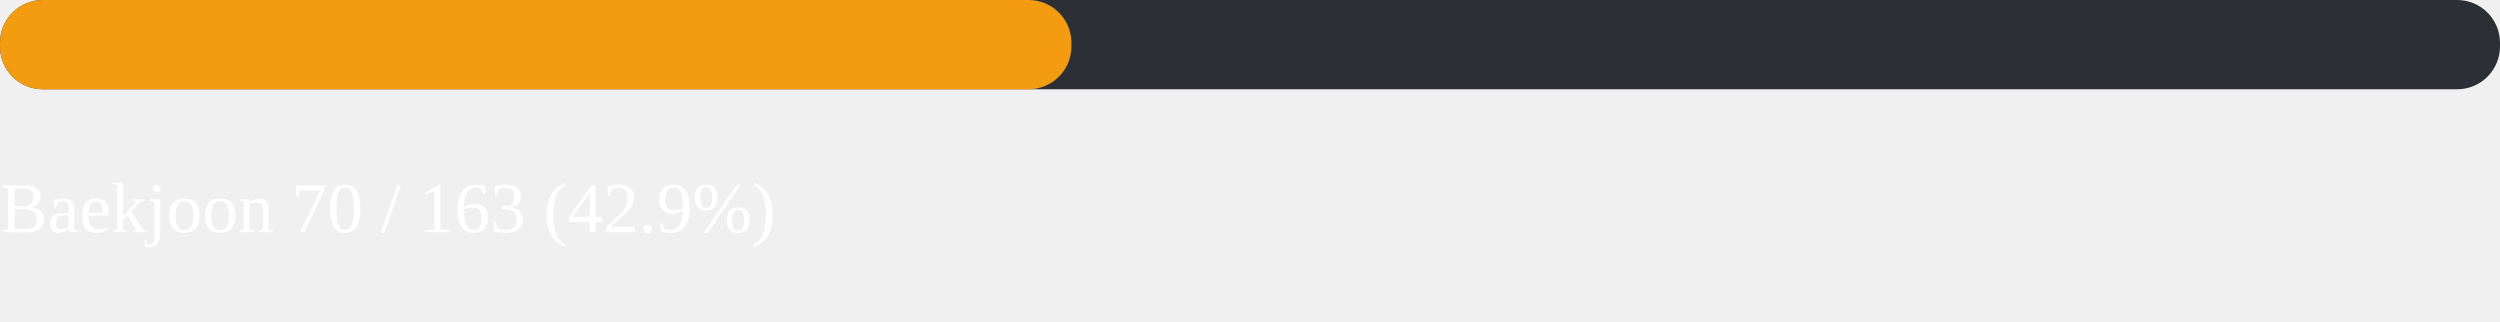
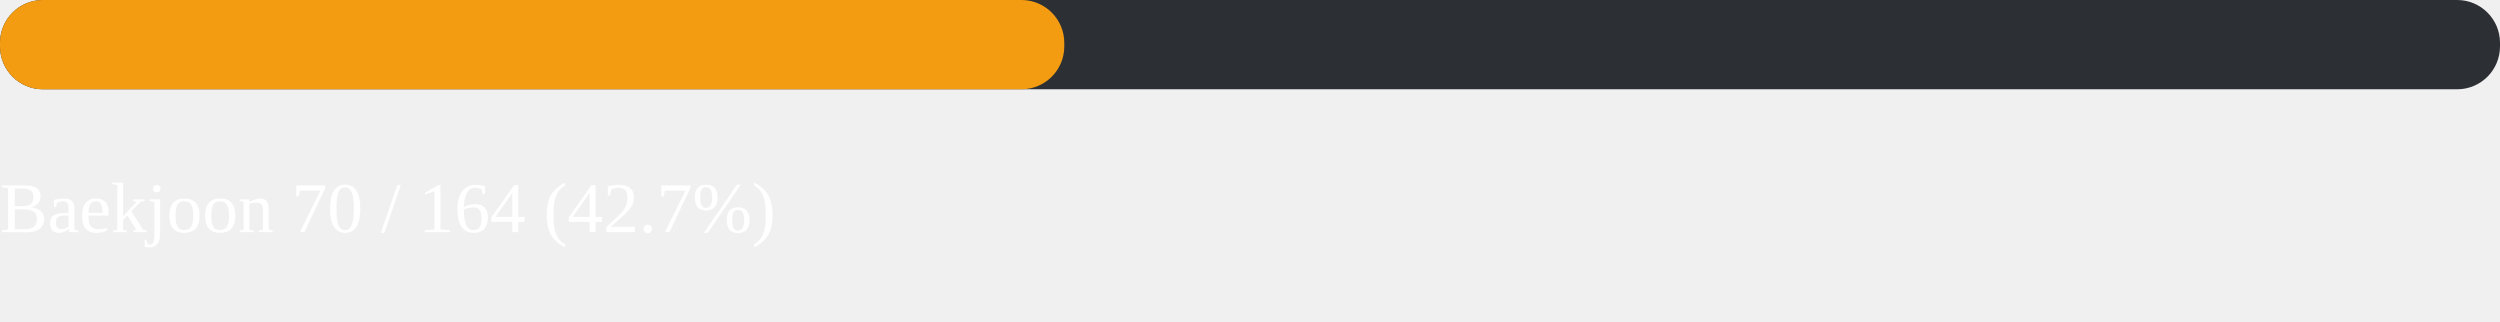
<svg xmlns="http://www.w3.org/2000/svg" width="700" height="90">
  <rect width="700" height="25" fill="#2c2f33" rx="12" />
-   <rect width="300" height="25" fill="#f39c12" rx="12">
-     <animate attributeName="width" from="0" to="300" dur="1.2s" fill="freeze" />
+   <rect width="298" height="25" fill="#f39c12" rx="12">
+     <animate attributeName="width" from="0" to="298" dur="1.2s" fill="freeze" />
  </rect>
  <text x="0" y="65" fill="white" font-size="20">
-     Baekjoon  70 / 163  (42.9%)
+     Baekjoon  70 / 164  (42.7%)
  </text>
</svg>
